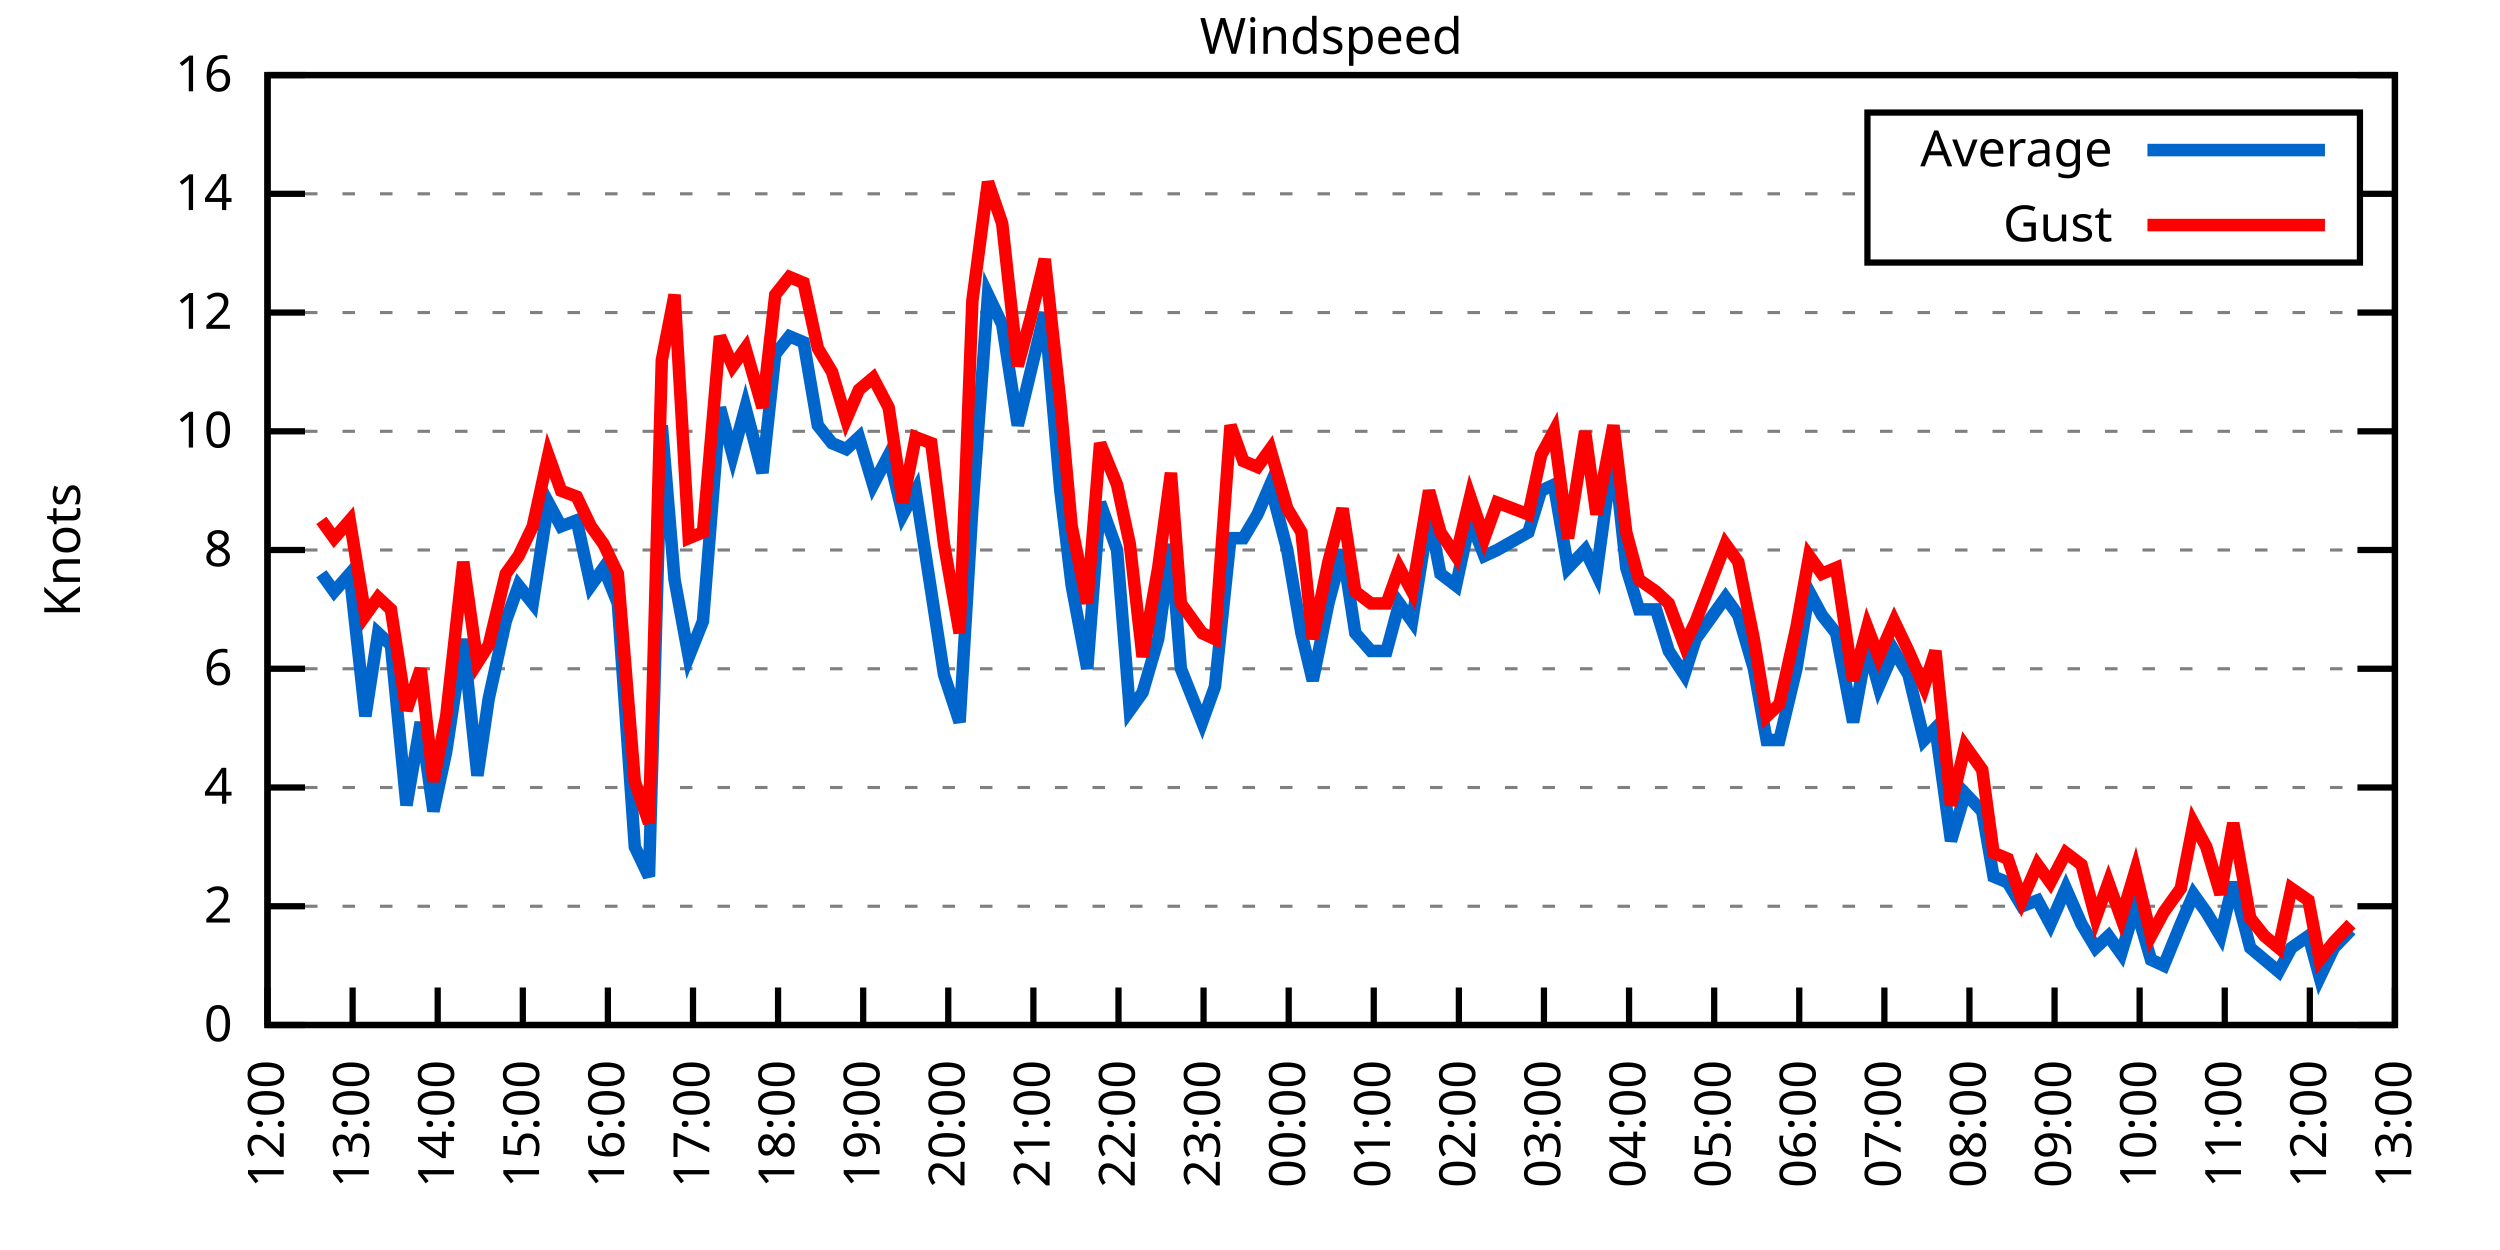
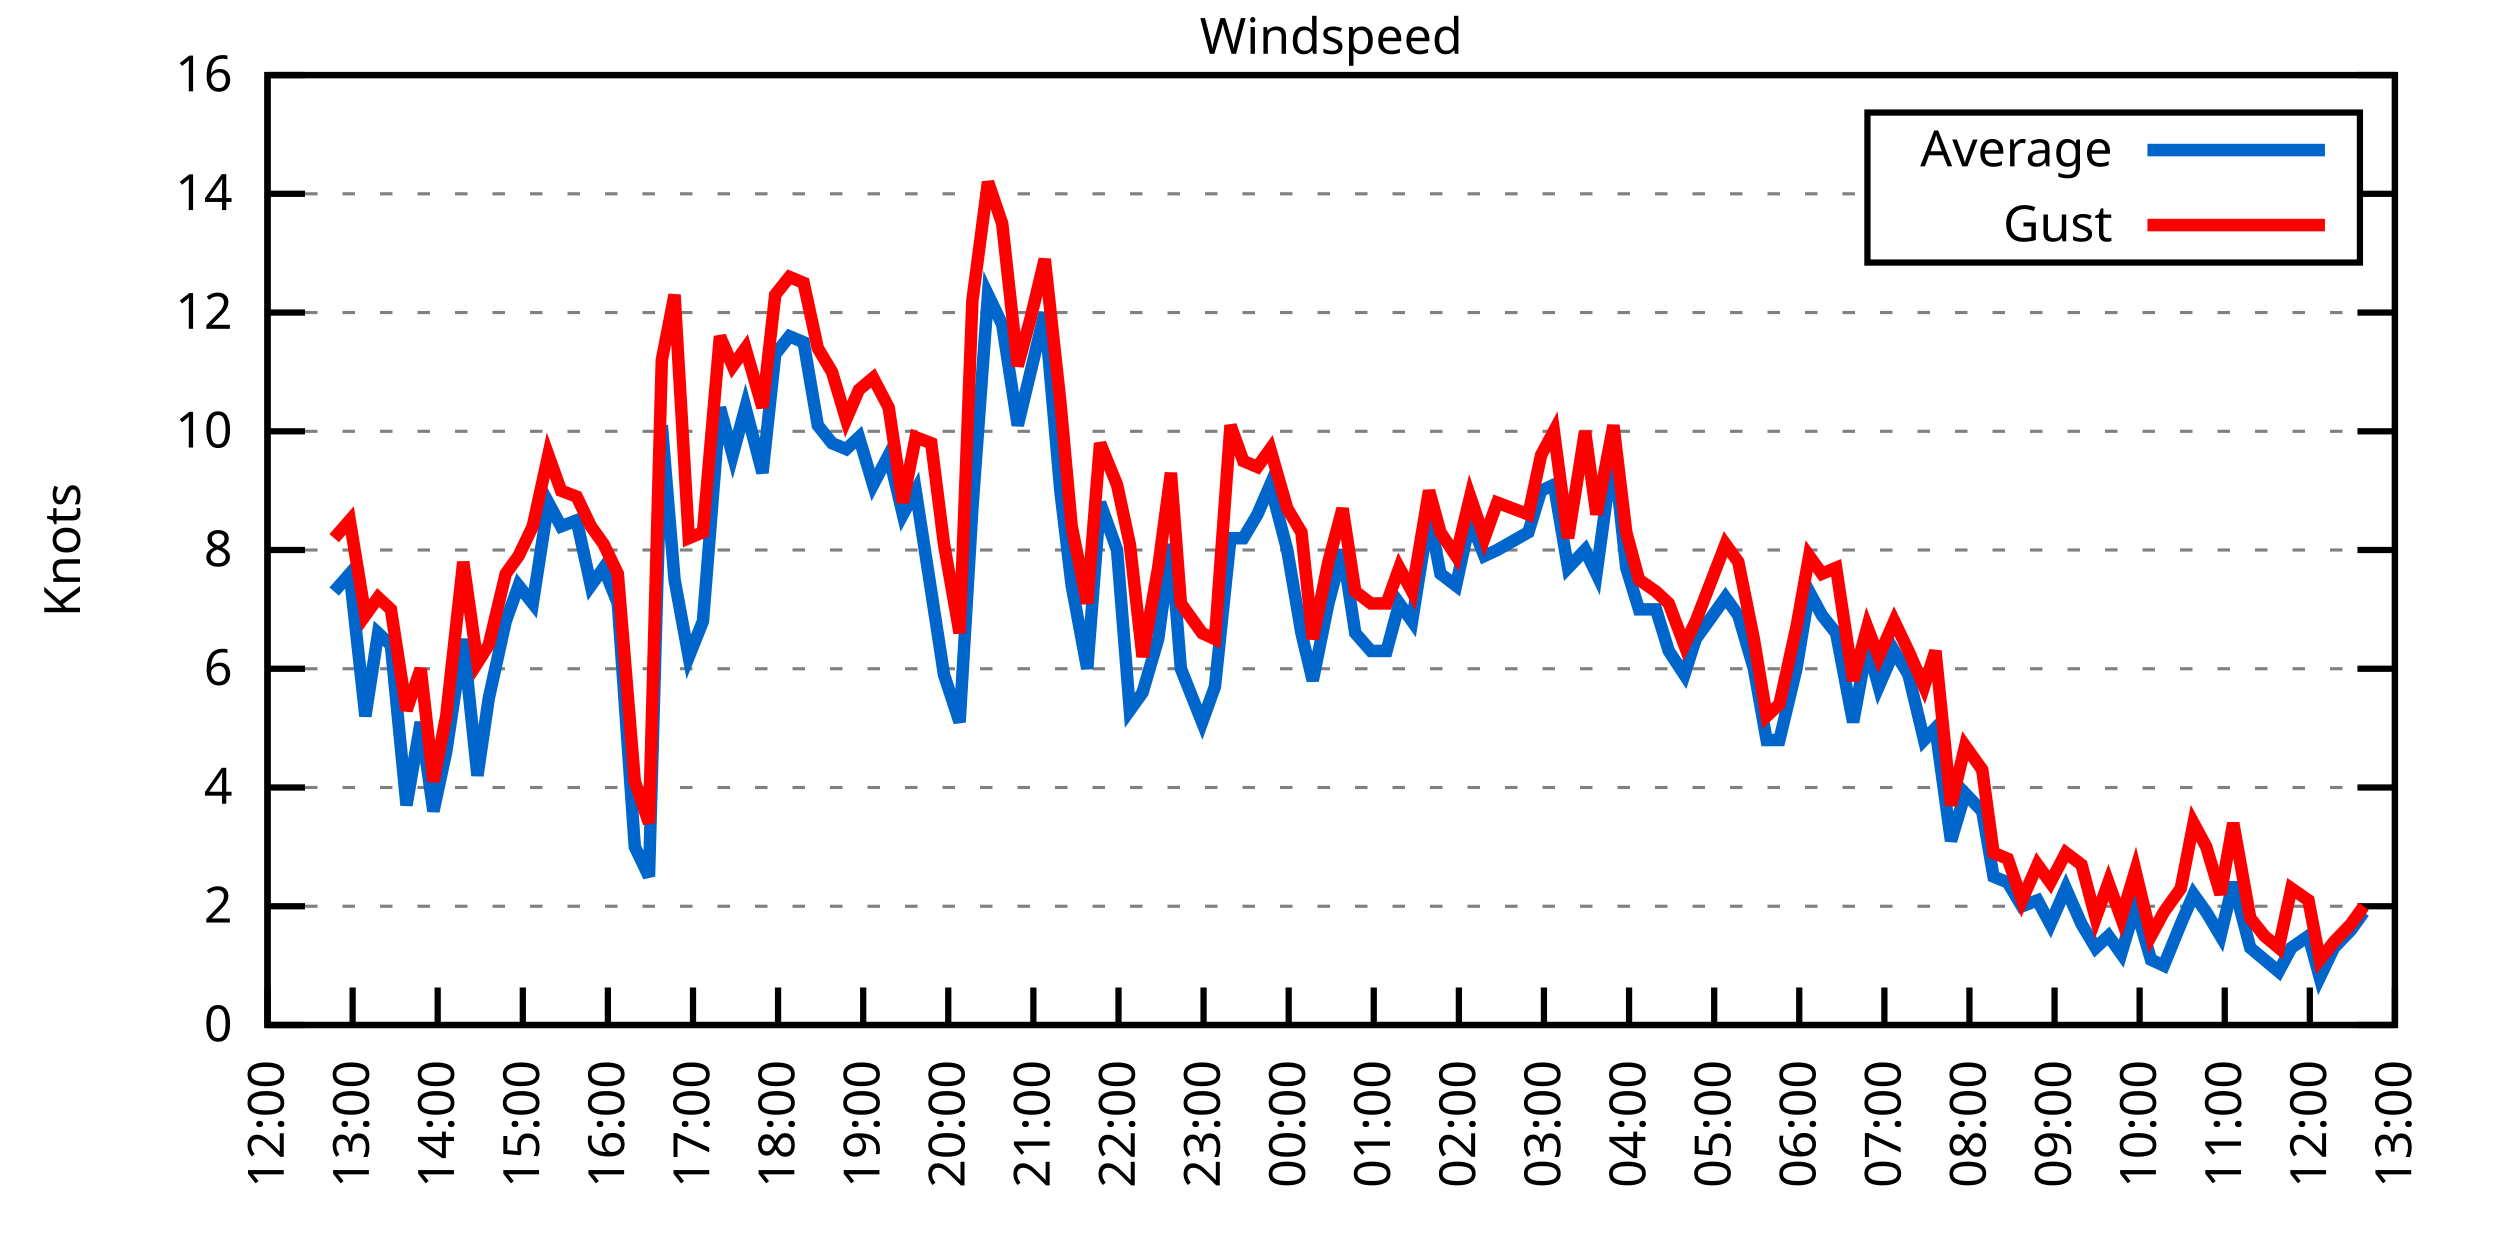
<svg xmlns="http://www.w3.org/2000/svg" xmlns:xlink="http://www.w3.org/1999/xlink" width="400" height="200" viewBox="0 0 400 200">
  <g id="gnuplot_canvas">
    <rect x="0" y="0" width="400" height="200" fill="none" />
    <defs>
      <circle id="gpDot" r="0.5" stroke-width="0.5" stroke="currentColor" />
      <path id="gpPt0" stroke-width="0.333" stroke="currentColor" d="M-1,0 h2 M0,-1 v2" />
      <path id="gpPt1" stroke-width="0.333" stroke="currentColor" d="M-1,-1 L1,1 M1,-1 L-1,1" />
      <path id="gpPt2" stroke-width="0.333" stroke="currentColor" d="M-1,0 L1,0 M0,-1 L0,1 M-1,-1 L1,1 M-1,1 L1,-1" />
      <rect id="gpPt3" stroke-width="0.333" stroke="currentColor" x="-1" y="-1" width="2" height="2" />
      <rect id="gpPt4" stroke-width="0.333" stroke="currentColor" fill="currentColor" x="-1" y="-1" width="2" height="2" />
      <circle id="gpPt5" stroke-width="0.333" stroke="currentColor" cx="0" cy="0" r="1" />
      <use xlink:href="#gpPt5" id="gpPt6" fill="currentColor" stroke="none" />
      <path id="gpPt7" stroke-width="0.333" stroke="currentColor" d="M0,-1.33 L-1.33,0.67 L1.33,0.67 z" />
      <use xlink:href="#gpPt7" id="gpPt8" fill="currentColor" stroke="none" />
      <use xlink:href="#gpPt7" id="gpPt9" stroke="currentColor" transform="rotate(180)" />
      <use xlink:href="#gpPt9" id="gpPt10" fill="currentColor" stroke="none" />
      <use xlink:href="#gpPt3" id="gpPt11" stroke="currentColor" transform="rotate(45)" />
      <use xlink:href="#gpPt11" id="gpPt12" fill="currentColor" stroke="none" />
      <path id="gpPt13" stroke-width="0.333" stroke="currentColor" d="M0,1.330 L1.265,0.411 L0.782,-1.067 L-0.782,-1.076 L-1.265,0.411 z" />
      <use xlink:href="#gpPt13" id="gpPt14" fill="currentColor" stroke="none" />
      <filter id="textbox" filterUnits="objectBoundingBox" x="0" y="0" height="1" width="1">
        <feFlood flood-color="white" flood-opacity="1" result="bgnd" />
        <feComposite in="SourceGraphic" in2="bgnd" operator="atop" />
      </filter>
      <filter id="greybox" filterUnits="objectBoundingBox" x="0" y="0" height="1" width="1">
        <feFlood flood-color="lightgrey" flood-opacity="1" result="grey" />
        <feComposite in="SourceGraphic" in2="grey" operator="atop" />
      </filter>
    </defs>
    <g fill="none" color="white" stroke="currentColor" stroke-width="1.00" stroke-linecap="butt" stroke-linejoin="miter">
</g>
    <g fill="none" color="black" stroke="currentColor" stroke-width="1.00" stroke-linecap="butt" stroke-linejoin="miter">
      <g stroke="none" shape-rendering="crispEdges">
        <polygon fill="rgb(255, 255, 255)" points="42.80,164.00 383.18,164.00 383.18,12.02 42.80,12.02 " />
      </g>
    </g>
    <g fill="none" color="black" stroke="currentColor" stroke-width="1.00" stroke-linecap="butt" stroke-linejoin="miter">
</g>
    <g fill="none" color="black" stroke="black" stroke-width="0.50" stroke-linecap="butt" stroke-linejoin="miter">
</g>
    <g fill="none" color="gray" stroke="currentColor" stroke-width="0.50" stroke-linecap="butt" stroke-linejoin="miter">
      <path stroke="gray" stroke-dasharray="2,4" class="gridline" d="M42.80,164.00 L383.19,164.00  " />
    </g>
    <g fill="none" color="gray" stroke="gray" stroke-width="1.00" stroke-linecap="butt" stroke-linejoin="miter">
</g>
    <g fill="none" color="black" stroke="currentColor" stroke-width="1.00" stroke-linecap="butt" stroke-linejoin="miter">
      <path stroke="black" d="M42.80,164.00 L48.80,164.00 M383.19,164.00 L377.19,164.00  " />
      <g transform="translate(37.20,166.60)" stroke="none" fill="black" font-family="Sans" font-size="8.00" text-anchor="end">
        <text>
          <tspan font-family="Sans"> 0</tspan>
        </text>
      </g>
    </g>
    <g fill="none" color="black" stroke="currentColor" stroke-width="1.00" stroke-linecap="butt" stroke-linejoin="miter">
</g>
    <g fill="none" color="black" stroke="black" stroke-width="0.50" stroke-linecap="butt" stroke-linejoin="miter">
</g>
    <g fill="none" color="gray" stroke="currentColor" stroke-width="0.50" stroke-linecap="butt" stroke-linejoin="miter">
      <path stroke="gray" stroke-dasharray="2,4" class="gridline" d="M42.80,145.00 L383.19,145.00  " />
    </g>
    <g fill="none" color="gray" stroke="gray" stroke-width="1.00" stroke-linecap="butt" stroke-linejoin="miter">
</g>
    <g fill="none" color="black" stroke="currentColor" stroke-width="1.00" stroke-linecap="butt" stroke-linejoin="miter">
      <path stroke="black" d="M42.80,145.00 L48.80,145.00 M383.19,145.00 L377.19,145.00  " />
      <g transform="translate(37.20,147.60)" stroke="none" fill="black" font-family="Sans" font-size="8.00" text-anchor="end">
        <text>
          <tspan font-family="Sans"> 2</tspan>
        </text>
      </g>
    </g>
    <g fill="none" color="black" stroke="currentColor" stroke-width="1.00" stroke-linecap="butt" stroke-linejoin="miter">
</g>
    <g fill="none" color="black" stroke="black" stroke-width="0.50" stroke-linecap="butt" stroke-linejoin="miter">
</g>
    <g fill="none" color="gray" stroke="currentColor" stroke-width="0.50" stroke-linecap="butt" stroke-linejoin="miter">
      <path stroke="gray" stroke-dasharray="2,4" class="gridline" d="M42.80,126.00 L383.19,126.00  " />
    </g>
    <g fill="none" color="gray" stroke="gray" stroke-width="1.00" stroke-linecap="butt" stroke-linejoin="miter">
</g>
    <g fill="none" color="black" stroke="currentColor" stroke-width="1.00" stroke-linecap="butt" stroke-linejoin="miter">
      <path stroke="black" d="M42.80,126.00 L48.80,126.00 M383.19,126.00 L377.19,126.00  " />
      <g transform="translate(37.20,128.60)" stroke="none" fill="black" font-family="Sans" font-size="8.00" text-anchor="end">
        <text>
          <tspan font-family="Sans"> 4</tspan>
        </text>
      </g>
    </g>
    <g fill="none" color="black" stroke="currentColor" stroke-width="1.00" stroke-linecap="butt" stroke-linejoin="miter">
</g>
    <g fill="none" color="black" stroke="black" stroke-width="0.50" stroke-linecap="butt" stroke-linejoin="miter">
</g>
    <g fill="none" color="gray" stroke="currentColor" stroke-width="0.50" stroke-linecap="butt" stroke-linejoin="miter">
      <path stroke="gray" stroke-dasharray="2,4" class="gridline" d="M42.80,107.00 L383.19,107.00  " />
    </g>
    <g fill="none" color="gray" stroke="gray" stroke-width="1.00" stroke-linecap="butt" stroke-linejoin="miter">
</g>
    <g fill="none" color="black" stroke="currentColor" stroke-width="1.00" stroke-linecap="butt" stroke-linejoin="miter">
      <path stroke="black" d="M42.80,107.00 L48.80,107.00 M383.19,107.00 L377.19,107.00  " />
      <g transform="translate(37.20,109.60)" stroke="none" fill="black" font-family="Sans" font-size="8.00" text-anchor="end">
        <text>
          <tspan font-family="Sans"> 6</tspan>
        </text>
      </g>
    </g>
    <g fill="none" color="black" stroke="currentColor" stroke-width="1.00" stroke-linecap="butt" stroke-linejoin="miter">
</g>
    <g fill="none" color="black" stroke="black" stroke-width="0.50" stroke-linecap="butt" stroke-linejoin="miter">
</g>
    <g fill="none" color="gray" stroke="currentColor" stroke-width="0.50" stroke-linecap="butt" stroke-linejoin="miter">
      <path stroke="gray" stroke-dasharray="2,4" class="gridline" d="M42.80,88.00 L383.19,88.00  " />
    </g>
    <g fill="none" color="gray" stroke="gray" stroke-width="1.00" stroke-linecap="butt" stroke-linejoin="miter">
</g>
    <g fill="none" color="black" stroke="currentColor" stroke-width="1.00" stroke-linecap="butt" stroke-linejoin="miter">
      <path stroke="black" d="M42.80,88.00 L48.80,88.00 M383.19,88.00 L377.19,88.00  " />
      <g transform="translate(37.20,90.60)" stroke="none" fill="black" font-family="Sans" font-size="8.00" text-anchor="end">
        <text>
          <tspan font-family="Sans"> 8</tspan>
        </text>
      </g>
    </g>
    <g fill="none" color="black" stroke="currentColor" stroke-width="1.00" stroke-linecap="butt" stroke-linejoin="miter">
</g>
    <g fill="none" color="black" stroke="black" stroke-width="0.50" stroke-linecap="butt" stroke-linejoin="miter">
</g>
    <g fill="none" color="gray" stroke="currentColor" stroke-width="0.50" stroke-linecap="butt" stroke-linejoin="miter">
      <path stroke="gray" stroke-dasharray="2,4" class="gridline" d="M42.80,69.01 L383.19,69.01  " />
    </g>
    <g fill="none" color="gray" stroke="gray" stroke-width="1.00" stroke-linecap="butt" stroke-linejoin="miter">
</g>
    <g fill="none" color="black" stroke="currentColor" stroke-width="1.00" stroke-linecap="butt" stroke-linejoin="miter">
      <path stroke="black" d="M42.80,69.01 L48.80,69.01 M383.19,69.01 L377.19,69.01  " />
      <g transform="translate(37.20,71.61)" stroke="none" fill="black" font-family="Sans" font-size="8.00" text-anchor="end">
        <text>
          <tspan font-family="Sans"> 10</tspan>
        </text>
      </g>
    </g>
    <g fill="none" color="black" stroke="currentColor" stroke-width="1.00" stroke-linecap="butt" stroke-linejoin="miter">
</g>
    <g fill="none" color="black" stroke="black" stroke-width="0.50" stroke-linecap="butt" stroke-linejoin="miter">
</g>
    <g fill="none" color="gray" stroke="currentColor" stroke-width="0.50" stroke-linecap="butt" stroke-linejoin="miter">
      <path stroke="gray" stroke-dasharray="2,4" class="gridline" d="M42.80,50.01 L383.19,50.01  " />
    </g>
    <g fill="none" color="gray" stroke="gray" stroke-width="1.00" stroke-linecap="butt" stroke-linejoin="miter">
</g>
    <g fill="none" color="black" stroke="currentColor" stroke-width="1.00" stroke-linecap="butt" stroke-linejoin="miter">
      <path stroke="black" d="M42.80,50.01 L48.80,50.01 M383.19,50.01 L377.19,50.01  " />
      <g transform="translate(37.20,52.61)" stroke="none" fill="black" font-family="Sans" font-size="8.00" text-anchor="end">
        <text>
          <tspan font-family="Sans"> 12</tspan>
        </text>
      </g>
    </g>
    <g fill="none" color="black" stroke="currentColor" stroke-width="1.00" stroke-linecap="butt" stroke-linejoin="miter">
</g>
    <g fill="none" color="black" stroke="black" stroke-width="0.50" stroke-linecap="butt" stroke-linejoin="miter">
</g>
    <g fill="none" color="gray" stroke="currentColor" stroke-width="0.50" stroke-linecap="butt" stroke-linejoin="miter">
      <path stroke="gray" stroke-dasharray="2,4" class="gridline" d="M42.80,31.01 L298.79,31.01 M377.59,31.01 L383.19,31.01  " />
    </g>
    <g fill="none" color="gray" stroke="gray" stroke-width="1.00" stroke-linecap="butt" stroke-linejoin="miter">
</g>
    <g fill="none" color="black" stroke="currentColor" stroke-width="1.00" stroke-linecap="butt" stroke-linejoin="miter">
      <path stroke="black" d="M42.80,31.01 L48.80,31.01 M383.19,31.01 L377.19,31.01  " />
      <g transform="translate(37.20,33.61)" stroke="none" fill="black" font-family="Sans" font-size="8.00" text-anchor="end">
        <text>
          <tspan font-family="Sans"> 14</tspan>
        </text>
      </g>
    </g>
    <g fill="none" color="black" stroke="currentColor" stroke-width="1.00" stroke-linecap="butt" stroke-linejoin="miter">
</g>
    <g fill="none" color="black" stroke="black" stroke-width="0.50" stroke-linecap="butt" stroke-linejoin="miter">
</g>
    <g fill="none" color="gray" stroke="currentColor" stroke-width="0.50" stroke-linecap="butt" stroke-linejoin="miter">
      <path stroke="gray" stroke-dasharray="2,4" class="gridline" d="M42.80,12.01 L383.19,12.01  " />
    </g>
    <g fill="none" color="gray" stroke="gray" stroke-width="1.00" stroke-linecap="butt" stroke-linejoin="miter">
</g>
    <g fill="none" color="black" stroke="currentColor" stroke-width="1.00" stroke-linecap="butt" stroke-linejoin="miter">
      <path stroke="black" d="M42.80,12.01 L48.80,12.01 M383.19,12.01 L377.19,12.01  " />
      <g transform="translate(37.20,14.61)" stroke="none" fill="black" font-family="Sans" font-size="8.00" text-anchor="end">
        <text>
          <tspan font-family="Sans"> 16</tspan>
        </text>
      </g>
    </g>
    <g fill="none" color="black" stroke="currentColor" stroke-width="1.00" stroke-linecap="butt" stroke-linejoin="miter">
      <path stroke="black" d="M42.80,164.00 L42.80,158.00  " />
      <g transform="translate(45.40,169.60) rotate(270.00)" stroke="none" fill="black" font-family="Sans" font-size="8.00" text-anchor="end">
        <text>
          <tspan font-family="Sans">12:00</tspan>
        </text>
      </g>
    </g>
    <g fill="none" color="black" stroke="currentColor" stroke-width="1.00" stroke-linecap="butt" stroke-linejoin="miter">
      <path stroke="black" d="M56.42,164.00 L56.42,158.00  " />
      <g transform="translate(59.02,169.60) rotate(270.00)" stroke="none" fill="black" font-family="Sans" font-size="8.00" text-anchor="end">
        <text>
          <tspan font-family="Sans">13:00</tspan>
        </text>
      </g>
    </g>
    <g fill="none" color="black" stroke="currentColor" stroke-width="1.00" stroke-linecap="butt" stroke-linejoin="miter">
      <path stroke="black" d="M70.03,164.00 L70.03,158.00  " />
      <g transform="translate(72.63,169.60) rotate(270.00)" stroke="none" fill="black" font-family="Sans" font-size="8.00" text-anchor="end">
        <text>
          <tspan font-family="Sans">14:00</tspan>
        </text>
      </g>
    </g>
    <g fill="none" color="black" stroke="currentColor" stroke-width="1.00" stroke-linecap="butt" stroke-linejoin="miter">
      <path stroke="black" d="M83.65,164.00 L83.65,158.00  " />
      <g transform="translate(86.25,169.60) rotate(270.00)" stroke="none" fill="black" font-family="Sans" font-size="8.00" text-anchor="end">
        <text>
          <tspan font-family="Sans">15:00</tspan>
        </text>
      </g>
    </g>
    <g fill="none" color="black" stroke="currentColor" stroke-width="1.00" stroke-linecap="butt" stroke-linejoin="miter">
      <path stroke="black" d="M97.26,164.00 L97.26,158.00  " />
      <g transform="translate(99.86,169.60) rotate(270.00)" stroke="none" fill="black" font-family="Sans" font-size="8.00" text-anchor="end">
        <text>
          <tspan font-family="Sans">16:00</tspan>
        </text>
      </g>
    </g>
    <g fill="none" color="black" stroke="currentColor" stroke-width="1.00" stroke-linecap="butt" stroke-linejoin="miter">
      <path stroke="black" d="M110.88,164.00 L110.88,158.00  " />
      <g transform="translate(113.48,169.60) rotate(270.00)" stroke="none" fill="black" font-family="Sans" font-size="8.00" text-anchor="end">
        <text>
          <tspan font-family="Sans">17:00</tspan>
        </text>
      </g>
    </g>
    <g fill="none" color="black" stroke="currentColor" stroke-width="1.00" stroke-linecap="butt" stroke-linejoin="miter">
      <path stroke="black" d="M124.49,164.00 L124.49,158.00  " />
      <g transform="translate(127.09,169.60) rotate(270.00)" stroke="none" fill="black" font-family="Sans" font-size="8.00" text-anchor="end">
        <text>
          <tspan font-family="Sans">18:00</tspan>
        </text>
      </g>
    </g>
    <g fill="none" color="black" stroke="currentColor" stroke-width="1.00" stroke-linecap="butt" stroke-linejoin="miter">
      <path stroke="black" d="M138.11,164.00 L138.11,158.00  " />
      <g transform="translate(140.71,169.60) rotate(270.00)" stroke="none" fill="black" font-family="Sans" font-size="8.00" text-anchor="end">
        <text>
          <tspan font-family="Sans">19:00</tspan>
        </text>
      </g>
    </g>
    <g fill="none" color="black" stroke="currentColor" stroke-width="1.00" stroke-linecap="butt" stroke-linejoin="miter">
      <path stroke="black" d="M151.72,164.00 L151.72,158.00  " />
      <g transform="translate(154.32,169.60) rotate(270.00)" stroke="none" fill="black" font-family="Sans" font-size="8.00" text-anchor="end">
        <text>
          <tspan font-family="Sans">20:00</tspan>
        </text>
      </g>
    </g>
    <g fill="none" color="black" stroke="currentColor" stroke-width="1.00" stroke-linecap="butt" stroke-linejoin="miter">
      <path stroke="black" d="M165.34,164.00 L165.34,158.00  " />
      <g transform="translate(167.94,169.60) rotate(270.00)" stroke="none" fill="black" font-family="Sans" font-size="8.00" text-anchor="end">
        <text>
          <tspan font-family="Sans">21:00</tspan>
        </text>
      </g>
    </g>
    <g fill="none" color="black" stroke="currentColor" stroke-width="1.00" stroke-linecap="butt" stroke-linejoin="miter">
      <path stroke="black" d="M178.96,164.00 L178.96,158.00  " />
      <g transform="translate(181.56,169.60) rotate(270.00)" stroke="none" fill="black" font-family="Sans" font-size="8.00" text-anchor="end">
        <text>
          <tspan font-family="Sans">22:00</tspan>
        </text>
      </g>
    </g>
    <g fill="none" color="black" stroke="currentColor" stroke-width="1.00" stroke-linecap="butt" stroke-linejoin="miter">
      <path stroke="black" d="M192.57,164.00 L192.57,158.00  " />
      <g transform="translate(195.17,169.60) rotate(270.00)" stroke="none" fill="black" font-family="Sans" font-size="8.00" text-anchor="end">
        <text>
          <tspan font-family="Sans">23:00</tspan>
        </text>
      </g>
    </g>
    <g fill="none" color="black" stroke="currentColor" stroke-width="1.00" stroke-linecap="butt" stroke-linejoin="miter">
      <path stroke="black" d="M206.19,164.00 L206.19,158.00  " />
      <g transform="translate(208.79,169.60) rotate(270.00)" stroke="none" fill="black" font-family="Sans" font-size="8.00" text-anchor="end">
        <text>
          <tspan font-family="Sans">00:00</tspan>
        </text>
      </g>
    </g>
    <g fill="none" color="black" stroke="currentColor" stroke-width="1.00" stroke-linecap="butt" stroke-linejoin="miter">
      <path stroke="black" d="M219.80,164.00 L219.80,158.00  " />
      <g transform="translate(222.40,169.60) rotate(270.00)" stroke="none" fill="black" font-family="Sans" font-size="8.00" text-anchor="end">
        <text>
          <tspan font-family="Sans">01:00</tspan>
        </text>
      </g>
    </g>
    <g fill="none" color="black" stroke="currentColor" stroke-width="1.00" stroke-linecap="butt" stroke-linejoin="miter">
      <path stroke="black" d="M233.42,164.00 L233.42,158.00  " />
      <g transform="translate(236.02,169.60) rotate(270.00)" stroke="none" fill="black" font-family="Sans" font-size="8.00" text-anchor="end">
        <text>
          <tspan font-family="Sans">02:00</tspan>
        </text>
      </g>
    </g>
    <g fill="none" color="black" stroke="currentColor" stroke-width="1.00" stroke-linecap="butt" stroke-linejoin="miter">
      <path stroke="black" d="M247.03,164.00 L247.03,158.00  " />
      <g transform="translate(249.63,169.60) rotate(270.00)" stroke="none" fill="black" font-family="Sans" font-size="8.00" text-anchor="end">
        <text>
          <tspan font-family="Sans">03:00</tspan>
        </text>
      </g>
    </g>
    <g fill="none" color="black" stroke="currentColor" stroke-width="1.00" stroke-linecap="butt" stroke-linejoin="miter">
      <path stroke="black" d="M260.65,164.00 L260.65,158.00  " />
      <g transform="translate(263.25,169.60) rotate(270.00)" stroke="none" fill="black" font-family="Sans" font-size="8.00" text-anchor="end">
        <text>
          <tspan font-family="Sans">04:00</tspan>
        </text>
      </g>
    </g>
    <g fill="none" color="black" stroke="currentColor" stroke-width="1.00" stroke-linecap="butt" stroke-linejoin="miter">
      <path stroke="black" d="M274.27,164.00 L274.27,158.00  " />
      <g transform="translate(276.87,169.60) rotate(270.00)" stroke="none" fill="black" font-family="Sans" font-size="8.00" text-anchor="end">
        <text>
          <tspan font-family="Sans">05:00</tspan>
        </text>
      </g>
    </g>
    <g fill="none" color="black" stroke="currentColor" stroke-width="1.00" stroke-linecap="butt" stroke-linejoin="miter">
      <path stroke="black" d="M287.88,164.00 L287.88,158.00  " />
      <g transform="translate(290.48,169.60) rotate(270.00)" stroke="none" fill="black" font-family="Sans" font-size="8.00" text-anchor="end">
        <text>
          <tspan font-family="Sans">06:00</tspan>
        </text>
      </g>
    </g>
    <g fill="none" color="black" stroke="currentColor" stroke-width="1.00" stroke-linecap="butt" stroke-linejoin="miter">
      <path stroke="black" d="M301.50,164.00 L301.50,158.00  " />
      <g transform="translate(304.10,169.60) rotate(270.00)" stroke="none" fill="black" font-family="Sans" font-size="8.00" text-anchor="end">
        <text>
          <tspan font-family="Sans">07:00</tspan>
        </text>
      </g>
    </g>
    <g fill="none" color="black" stroke="currentColor" stroke-width="1.00" stroke-linecap="butt" stroke-linejoin="miter">
      <path stroke="black" d="M315.11,164.00 L315.11,158.00  " />
      <g transform="translate(317.71,169.60) rotate(270.00)" stroke="none" fill="black" font-family="Sans" font-size="8.00" text-anchor="end">
        <text>
          <tspan font-family="Sans">08:00</tspan>
        </text>
      </g>
    </g>
    <g fill="none" color="black" stroke="currentColor" stroke-width="1.00" stroke-linecap="butt" stroke-linejoin="miter">
      <path stroke="black" d="M328.73,164.00 L328.73,158.00  " />
      <g transform="translate(331.33,169.60) rotate(270.00)" stroke="none" fill="black" font-family="Sans" font-size="8.00" text-anchor="end">
        <text>
          <tspan font-family="Sans">09:00</tspan>
        </text>
      </g>
    </g>
    <g fill="none" color="black" stroke="currentColor" stroke-width="1.00" stroke-linecap="butt" stroke-linejoin="miter">
      <path stroke="black" d="M342.34,164.00 L342.34,158.00  " />
      <g transform="translate(344.94,169.60) rotate(270.00)" stroke="none" fill="black" font-family="Sans" font-size="8.00" text-anchor="end">
        <text>
          <tspan font-family="Sans">10:00</tspan>
        </text>
      </g>
    </g>
    <g fill="none" color="black" stroke="currentColor" stroke-width="1.00" stroke-linecap="butt" stroke-linejoin="miter">
      <path stroke="black" d="M355.96,164.00 L355.96,158.00  " />
      <g transform="translate(358.56,169.60) rotate(270.00)" stroke="none" fill="black" font-family="Sans" font-size="8.00" text-anchor="end">
        <text>
          <tspan font-family="Sans">11:00</tspan>
        </text>
      </g>
    </g>
    <g fill="none" color="black" stroke="currentColor" stroke-width="1.00" stroke-linecap="butt" stroke-linejoin="miter">
      <path stroke="black" d="M369.57,164.00 L369.57,158.00  " />
      <g transform="translate(372.17,169.60) rotate(270.00)" stroke="none" fill="black" font-family="Sans" font-size="8.00" text-anchor="end">
        <text>
          <tspan font-family="Sans">12:00</tspan>
        </text>
      </g>
    </g>
    <g fill="none" color="black" stroke="currentColor" stroke-width="1.00" stroke-linecap="butt" stroke-linejoin="miter">
      <path stroke="black" d="M383.19,164.00 L383.19,158.00  " />
      <g transform="translate(385.79,169.60) rotate(270.00)" stroke="none" fill="black" font-family="Sans" font-size="8.00" text-anchor="end">
        <text>
          <tspan font-family="Sans">13:00</tspan>
        </text>
      </g>
    </g>
    <g fill="none" color="black" stroke="currentColor" stroke-width="1.00" stroke-linecap="butt" stroke-linejoin="miter">
</g>
    <g fill="none" color="black" stroke="currentColor" stroke-width="1.00" stroke-linecap="butt" stroke-linejoin="miter">
      <path stroke="black" d="M42.80,12.01 L42.80,164.00 L383.19,164.00 L383.19,12.01 L42.80,12.01 Z  " />
    </g>
    <g fill="none" color="black" stroke="currentColor" stroke-width="1.00" stroke-linecap="butt" stroke-linejoin="miter">
</g>
    <g fill="none" color="black" stroke="currentColor" stroke-width="1.00" stroke-linecap="butt" stroke-linejoin="miter">
      <path stroke="black" d="M298.79,42.01 L298.79,18.01 L377.59,18.01 L377.59,42.01 L298.79,42.01 Z  " />
    </g>
    <g id="Windspeed_plot_1">
      <g fill="none" color="white" stroke="black" stroke-width="2.00" stroke-linecap="butt" stroke-linejoin="miter">
</g>
      <g fill="none" color="black" stroke="currentColor" stroke-width="2.00" stroke-linecap="butt" stroke-linejoin="miter">
        <g transform="translate(337.99,26.61)" stroke="none" fill="black" font-family="Sans" font-size="8.00" text-anchor="end">
          <text>
            <tspan font-family="Sans">Average</tspan>
          </text>
        </g>
      </g>
      <g fill="none" color="black" stroke="currentColor" stroke-width="2.00" stroke-linecap="butt" stroke-linejoin="miter">
-         <path stroke="rgb(  0, 102, 204)" d="M343.59,24.01 L371.99,24.01 M51.42,91.80 L53.47,94.65 L55.96,91.80 L58.46,114.60 L60.50,101.30 L62.54,103.20   L65.04,128.85 L67.31,115.55 L69.35,129.80 L71.39,120.30 L74.12,102.25 L76.39,124.10 L78.20,111.75 L80.92,99.40   L82.97,93.70 L85.24,96.55 L87.73,80.41 L89.77,84.21 L92.27,83.26 L94.54,93.70 L96.58,90.85 L98.85,96.55   L101.57,135.50 L103.84,140.25 L105.89,68.06 L107.93,92.75 L110.20,105.10 L112.47,99.40 L115.19,65.21 L117.23,72.81   L119.27,65.21 L122.00,75.66 L124.04,56.66 L126.31,53.81 L128.58,54.76 L130.85,68.06 L133.12,70.91 L135.39,71.86   L137.43,69.96 L139.70,77.56 L142.19,72.81 L144.46,82.31 L146.51,78.51 L149.00,94.65 L151.04,107.95 L153.54,115.55   L155.58,81.36 L158.08,47.16 L160.35,51.91 L162.84,68.06 L164.89,59.51 L167.16,50.01 L169.65,78.51 L171.47,93.70   L173.96,107.00 L176.01,80.41 L178.73,88.00 L180.77,113.65 L182.81,110.80 L185.31,102.25 L187.35,87.06 L188.94,107.00   L192.34,115.55 L194.39,109.85 L196.88,86.11 L198.93,86.11 L201.19,82.31 L203.24,77.56 L205.96,88.00 L208.23,101.30   L210.04,108.90 L212.54,96.55 L214.81,88.00 L216.85,101.30 L219.35,104.15 L221.85,104.15 L223.89,96.55 L225.93,99.40   L228.65,82.31 L230.47,91.80 L232.96,93.70 L235.23,83.26 L237.50,88.95 L239.55,88.00 L244.54,85.16 L246.58,78.51   L248.62,77.56 L250.89,90.85 L253.61,88.00 L255.43,91.80 L258.15,71.86 L260.20,90.85 L262.24,97.50 L264.96,97.50   L267.00,104.15 L269.50,107.95 L271.32,102.25 L276.08,95.60 L278.12,98.45 L280.62,107.00 L282.66,118.40 L284.70,118.40   L287.43,107.00 L289.47,94.65 L291.51,98.45 L293.78,101.30 L296.50,115.55 L298.77,103.20 L300.59,109.85 L303.08,104.15   L305.35,107.95 L307.85,118.40 L309.67,116.50 L312.16,134.55 L314.43,126.95 L317.15,129.80 L318.97,140.25 L321.24,141.20   L323.51,145.00 L326.00,144.05 L328.05,147.85 L330.54,142.15 L333.04,147.85 L335.31,151.65 L337.35,149.75 L339.39,152.60   L341.66,145.00 L344.16,153.55 L346.20,154.50 L348.92,147.85 L350.97,143.10 L353.01,145.95 L355.28,149.75 L357.32,141.20   L360.04,151.65 L362.31,153.55 L364.58,155.45 L366.62,151.65 L369.35,149.75 L371.16,156.40 L373.43,151.65 L376.16,148.80    " />
+         <path stroke="rgb(  0, 102, 204)" d="M343.59,24.01 L371.99,24.01 M53.47,94.65 L55.96,91.80 L58.46,114.60 L60.50,101.30 L62.54,103.20 L65.04,128.85   L67.31,115.55 L69.35,129.80 L71.39,120.30 L74.12,102.25 L76.39,124.10 L78.20,111.75 L80.92,99.40 L82.97,93.70   L85.24,96.55 L87.73,80.41 L89.77,84.21 L92.27,83.26 L94.54,93.70 L96.58,90.85 L98.85,96.55 L101.57,135.50   L103.84,140.25 L105.89,68.06 L107.93,92.75 L110.20,105.10 L112.47,99.40 L115.19,65.21 L117.23,72.81 L119.27,65.21   L122.00,75.66 L124.04,56.66 L126.31,53.81 L128.58,54.76 L130.85,68.06 L133.12,70.91 L135.39,71.86 L137.43,69.96   L139.70,77.56 L142.19,72.81 L144.46,82.31 L146.51,78.51 L149.00,94.65 L151.04,107.95 L153.54,115.55 L155.58,81.36   L158.08,47.16 L160.35,51.91 L162.84,68.06 L164.89,59.51 L167.16,50.01 L169.65,78.51 L171.47,93.70 L173.96,107.00   L176.01,80.41 L178.73,88.00 L180.77,113.65 L182.81,110.80 L185.31,102.25 L187.35,87.06 L188.94,107.00 L192.34,115.55   L194.39,109.85 L196.88,86.11 L198.93,86.11 L201.19,82.31 L203.24,77.56 L205.96,88.00 L208.23,101.30 L210.04,108.90   L212.54,96.55 L214.81,88.00 L216.85,101.30 L219.35,104.15 L221.85,104.15 L223.89,96.55 L225.93,99.40 L228.65,82.31   L230.47,91.80 L232.96,93.70 L235.23,83.26 L237.50,88.95 L239.55,88.00 L244.54,85.16 L246.58,78.51 L248.62,77.56   L250.89,90.85 L253.61,88.00 L255.43,91.80 L258.15,71.86 L260.20,90.85 L262.24,97.50 L264.96,97.50 L267.00,104.15   L269.50,107.95 L271.32,102.25 L276.08,95.60 L278.12,98.45 L280.62,107.00 L282.66,118.40 L284.70,118.40 L287.43,107.00   L289.47,94.65 L291.51,98.45 L293.78,101.30 L296.50,115.55 L298.77,103.20 L300.59,109.85 L303.08,104.15 L305.35,107.95   L307.85,118.40 L309.67,116.50 L312.16,134.55 L314.43,126.95 L317.15,129.80 L318.97,140.25 L321.24,141.20 L323.51,145.00   L326.00,144.05 L328.05,147.85 L330.54,142.15 L333.04,147.85 L335.31,151.65 L337.35,149.75 L339.39,152.60 L341.66,145.00   L344.16,153.55 L346.20,154.50 L348.92,147.85 L350.97,143.10 L353.01,145.95 L355.28,149.75 L357.32,141.20 L360.04,151.65   L362.31,153.55 L364.58,155.45 L366.62,151.65 L369.35,149.75 L371.16,156.40 L373.43,151.65 L376.16,148.80 L378.20,145.95    " />
      </g>
    </g>
    <g id="Windspeed_plot_2">
      <g fill="none" color="black" stroke="currentColor" stroke-width="2.00" stroke-linecap="butt" stroke-linejoin="miter">
        <g transform="translate(337.99,38.61)" stroke="none" fill="black" font-family="Sans" font-size="8.00" text-anchor="end">
          <text>
            <tspan font-family="Sans">Gust</tspan>
          </text>
        </g>
      </g>
      <g fill="none" color="black" stroke="currentColor" stroke-width="2.00" stroke-linecap="butt" stroke-linejoin="miter">
-         <path stroke="rgb(255,   0,   0)" d="M343.59,36.01 L371.99,36.01 M51.42,83.26 L53.47,86.11 L55.96,83.26 L58.46,98.45 L60.50,95.60 L62.54,97.50   L65.04,113.65 L67.31,107.00 L69.35,125.05 L71.39,114.60 L74.12,89.90 L76.39,106.05 L78.20,103.20 L80.92,91.80   L82.97,88.95 L85.24,84.21 L87.73,72.81 L89.77,78.51 L92.27,79.46 L94.54,84.21 L96.58,87.06 L98.85,91.80   L101.57,125.05 L103.84,131.70 L105.89,57.61 L107.93,47.16 L110.20,86.11 L112.47,85.16 L115.19,53.81 L117.23,58.56   L119.27,55.71 L122.00,65.21 L124.04,47.16 L126.31,44.31 L128.58,45.26 L130.85,55.71 L133.12,59.51 L135.39,67.11   L137.43,62.36 L139.70,60.46 L142.19,65.21 L144.46,80.41 L146.51,69.96 L149.00,70.91 L151.04,87.06 L153.54,101.30   L155.58,48.11 L158.08,29.11 L160.35,35.76 L162.84,58.56 L164.89,50.96 L167.16,41.46 L169.65,64.26 L171.47,84.21   L173.96,96.55 L176.01,70.91 L178.73,77.56 L180.77,87.06 L182.81,105.10 L185.31,90.85 L187.35,75.66 L188.94,96.55   L192.34,101.30 L194.39,102.25 L196.88,68.06 L198.93,73.76 L201.19,74.71 L203.24,71.86 L205.96,81.36 L208.23,85.16   L210.04,102.25 L212.54,89.90 L214.81,81.36 L216.85,94.65 L219.35,96.55 L221.85,96.55 L223.89,90.85 L225.93,94.65   L228.65,78.51 L230.47,85.16 L232.96,88.95 L235.23,79.46 L237.50,86.11 L239.55,80.41 L244.54,82.31 L246.58,72.81   L248.62,69.01 L250.89,86.11 L253.61,69.01 L255.43,82.31 L258.15,68.06 L260.20,85.16 L262.24,92.75 L264.96,94.65   L267.00,96.55 L269.50,103.20 L271.32,99.40 L276.08,87.06 L278.12,89.90 L280.62,102.25 L282.66,114.60 L284.70,112.70   L287.43,100.35 L289.47,88.95 L291.51,91.80 L293.78,90.85 L296.50,108.90 L298.77,100.35 L300.59,105.10 L303.08,99.40   L305.35,104.15 L307.85,109.85 L309.67,104.15 L312.16,128.85 L314.43,119.35 L317.15,123.15 L318.97,136.45 L321.24,137.40   L323.51,144.05 L326.00,138.35 L328.05,141.20 L330.54,136.45 L333.04,138.35 L335.31,146.90 L337.35,141.20 L339.39,146.90   L341.66,139.30 L344.16,149.75 L346.20,145.95 L348.92,142.15 L350.97,131.70 L353.01,135.50 L355.28,143.10 L357.32,131.70   L360.04,146.90 L362.31,149.75 L364.58,151.65 L366.62,142.15 L369.35,144.05 L371.16,153.55 L373.43,150.70 L376.16,147.85    " />
+         <path stroke="rgb(255,   0,   0)" d="M343.59,36.01 L371.99,36.01 M53.47,86.11 L55.96,83.26 L58.46,98.45 L60.50,95.60 L62.54,97.50 L65.04,113.65   L67.31,107.00 L69.35,125.05 L71.39,114.60 L74.12,89.90 L76.39,106.05 L78.20,103.20 L80.92,91.80 L82.97,88.95   L85.24,84.21 L87.73,72.81 L89.77,78.51 L92.27,79.46 L94.54,84.21 L96.58,87.06 L98.85,91.80 L101.57,125.05   L103.84,131.70 L105.89,57.61 L107.93,47.16 L110.20,86.11 L112.47,85.16 L115.19,53.81 L117.23,58.56 L119.27,55.71   L122.00,65.21 L124.04,47.16 L126.31,44.31 L128.58,45.26 L130.85,55.71 L133.12,59.51 L135.39,67.11 L137.43,62.36   L139.70,60.46 L142.19,65.21 L144.46,80.41 L146.51,69.96 L149.00,70.91 L151.04,87.06 L153.54,101.30 L155.58,48.11   L158.08,29.11 L160.35,35.76 L162.84,58.56 L164.89,50.96 L167.16,41.46 L169.65,64.26 L171.47,84.21 L173.96,96.55   L176.01,70.91 L178.73,77.56 L180.77,87.06 L182.81,105.10 L185.31,90.85 L187.35,75.66 L188.94,96.55 L192.34,101.30   L194.39,102.25 L196.88,68.06 L198.93,73.76 L201.19,74.71 L203.24,71.86 L205.96,81.36 L208.23,85.16 L210.04,102.25   L212.54,89.90 L214.81,81.36 L216.85,94.65 L219.35,96.55 L221.85,96.55 L223.89,90.85 L225.93,94.65 L228.65,78.51   L230.47,85.16 L232.96,88.95 L235.23,79.46 L237.50,86.11 L239.55,80.41 L244.54,82.31 L246.58,72.81 L248.62,69.01   L250.89,86.11 L253.61,69.01 L255.43,82.31 L258.15,68.06 L260.20,85.16 L262.24,92.75 L264.96,94.65 L267.00,96.55   L269.50,103.20 L271.32,99.40 L276.08,87.06 L278.12,89.90 L280.62,102.25 L282.66,114.60 L284.70,112.70 L287.43,100.35   L289.47,88.95 L291.51,91.80 L293.78,90.85 L296.50,108.90 L298.77,100.35 L300.59,105.10 L303.08,99.40 L305.35,104.15   L307.85,109.85 L309.67,104.15 L312.16,128.85 L314.43,119.35 L317.15,123.15 L318.97,136.45 L321.24,137.40 L323.51,144.05   L326.00,138.35 L328.05,141.20 L330.54,136.45 L333.04,138.35 L335.31,146.90 L337.35,141.20 L339.39,146.90 L341.66,139.30   L344.16,149.75 L346.20,145.95 L348.92,142.15 L350.97,131.70 L353.01,135.50 L355.28,143.10 L357.32,131.70 L360.04,146.90   L362.31,149.75 L364.58,151.65 L366.62,142.15 L369.35,144.05 L371.16,153.55 L373.43,150.70 L376.16,147.85 L378.20,145.00    " />
      </g>
    </g>
    <g fill="none" color="black" stroke="currentColor" stroke-width="2.00" stroke-linecap="butt" stroke-linejoin="miter">
</g>
    <g fill="none" color="black" stroke="black" stroke-width="1.00" stroke-linecap="butt" stroke-linejoin="miter">
</g>
    <g fill="none" color="black" stroke="currentColor" stroke-width="1.00" stroke-linecap="butt" stroke-linejoin="miter">
      <path stroke="black" d="M42.80,12.01 L42.80,164.00 L383.19,164.00 L383.19,12.01 L42.80,12.01 Z  " />
      <g transform="translate(12.80,88.01) rotate(270.00)" stroke="none" fill="black" font-family="Sans" font-size="8.00" text-anchor="middle">
        <text>
          <tspan font-family="Sans">Knots</tspan>
        </text>
      </g>
    </g>
    <g fill="none" color="black" stroke="currentColor" stroke-width="1.00" stroke-linecap="butt" stroke-linejoin="miter">
</g>
    <g fill="none" color="black" stroke="currentColor" stroke-width="1.00" stroke-linecap="butt" stroke-linejoin="miter">
      <g transform="translate(212.99,8.61)" stroke="none" fill="black" font-family="Sans" font-size="8.00" text-anchor="middle">
        <text>
          <tspan font-family="Sans">Windspeed</tspan>
        </text>
      </g>
    </g>
    <g fill="none" color="black" stroke="currentColor" stroke-width="1.00" stroke-linecap="butt" stroke-linejoin="miter">
</g>
  </g>
</svg>
